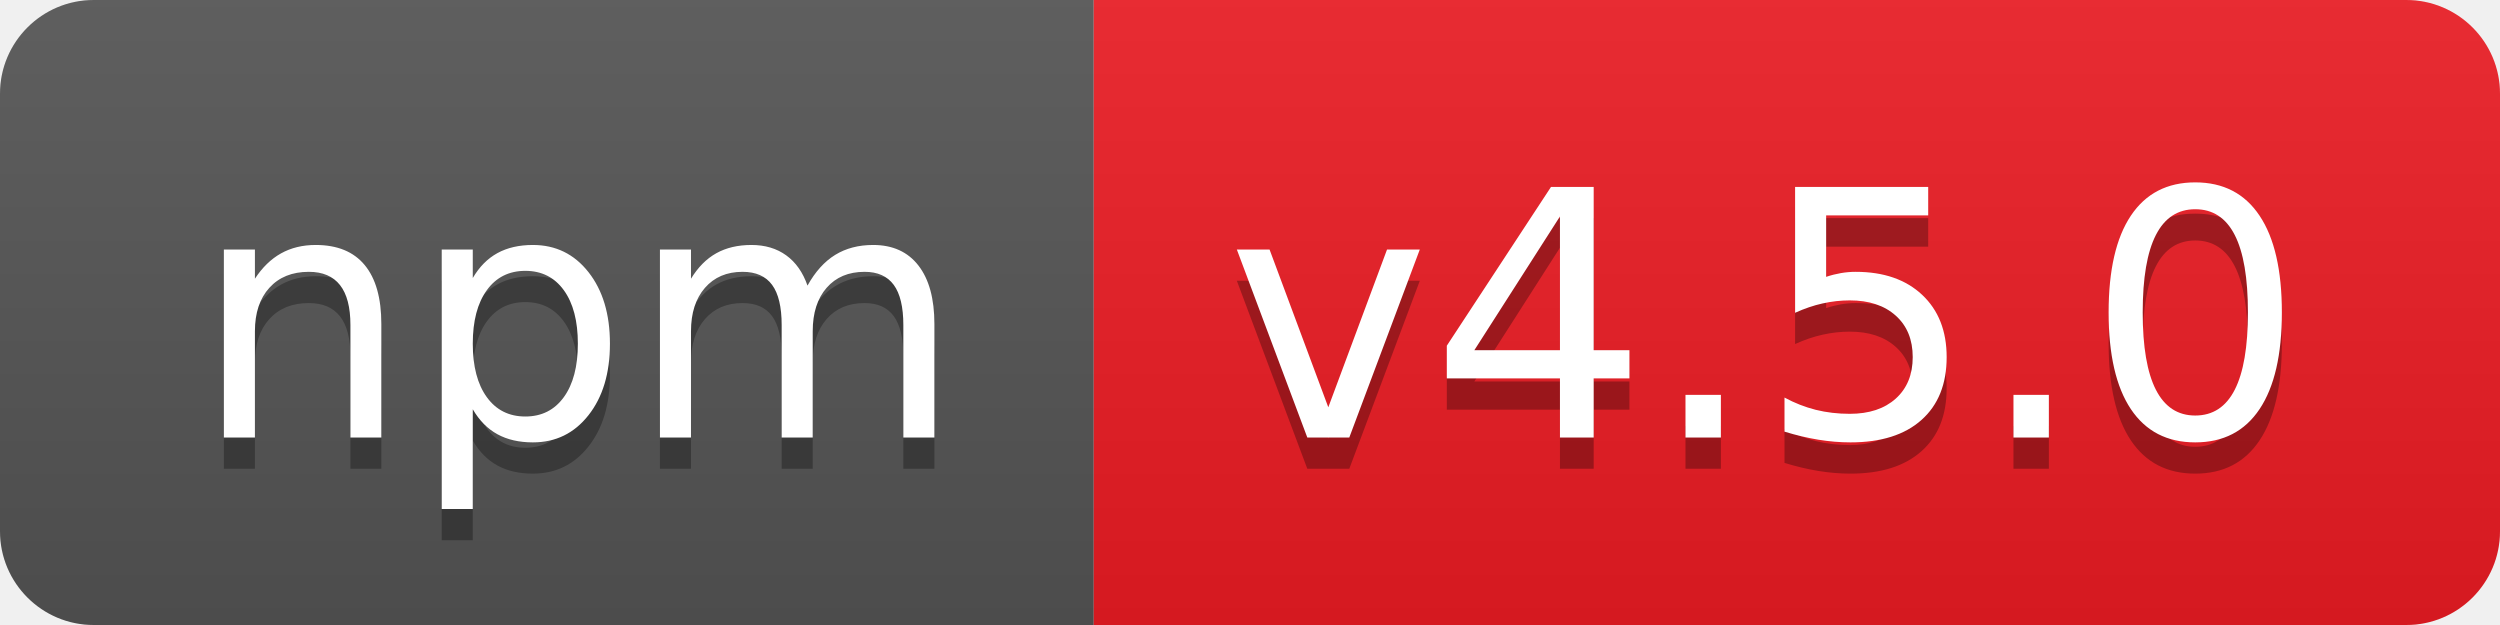
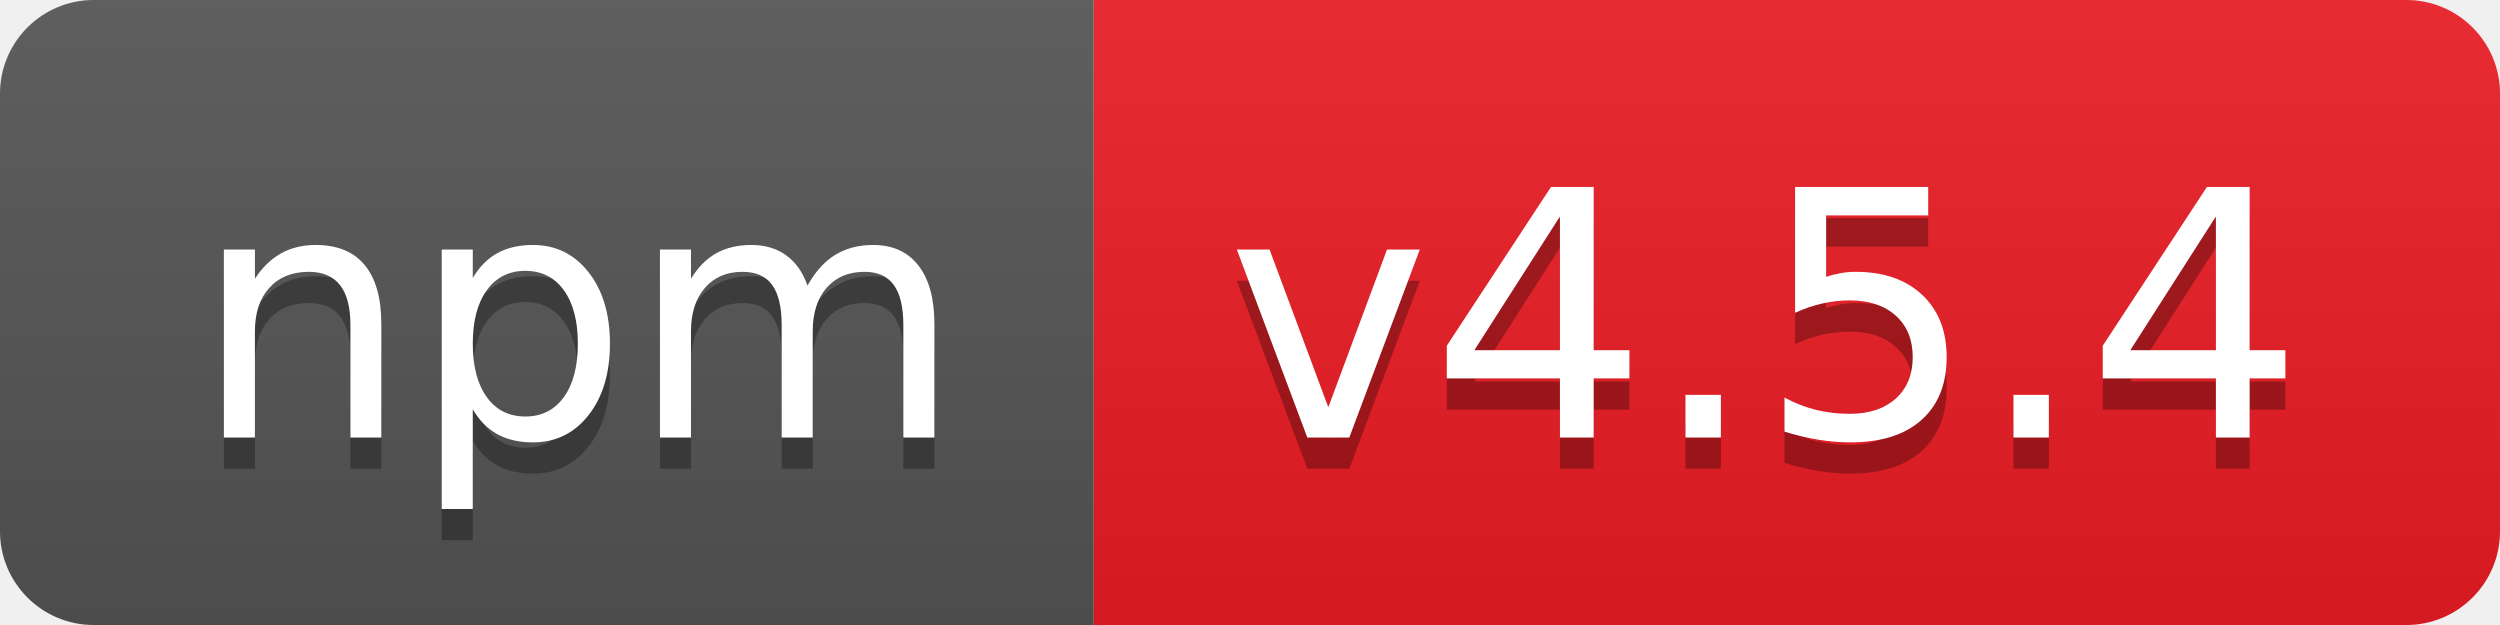
- <svg xmlns="http://www.w3.org/2000/svg" width="80" height="20" role="img" aria-label="npm: v4.5.0">
+ <svg xmlns="http://www.w3.org/2000/svg" width="80" height="20" role="img" aria-label="npm: v4.5.4">
  <linearGradient id="s" x2="0" y2="100%">
    <stop offset="0" stop-color="#bbb" stop-opacity=".1" />
    <stop offset="1" stop-opacity=".1" />
  </linearGradient>
  <clipPath id="r">
    <rect width="80" height="20" rx="3" fill="#fff" />
  </clipPath>
  <g clip-path="url(#r)">
    <rect width="35" height="20" fill="#555" />
    <rect x="35" width="45" height="20" fill="#ed1c24" />
    <rect width="80" height="20" fill="url(#s)" />
  </g>
  <g fill="#fff" text-anchor="middle" font-family="Verdana,Geneva,DejaVu Sans,sans-serif" text-rendering="geometricPrecision" font-size="110">
    <text aria-hidden="true" x="185" y="150" fill="#010101" fill-opacity=".3" transform="scale(.1)" textLength="250">npm</text>
    <text x="185" y="140" transform="scale(.1)" fill="#fff" textLength="250">npm</text>
-     <text aria-hidden="true" x="565" y="150" fill="#010101" fill-opacity=".3" transform="scale(.1)" textLength="350">v4.5.0</text>
-     <text x="565" y="140" transform="scale(.1)" fill="#fff" textLength="350">v4.5.0</text>
+     <text aria-hidden="true" x="565" y="150" fill="#010101" fill-opacity=".3" transform="scale(.1)" textLength="350">v4.5.4</text>
+     <text x="565" y="140" transform="scale(.1)" fill="#fff" textLength="350">v4.5.4</text>
  </g>
</svg>
